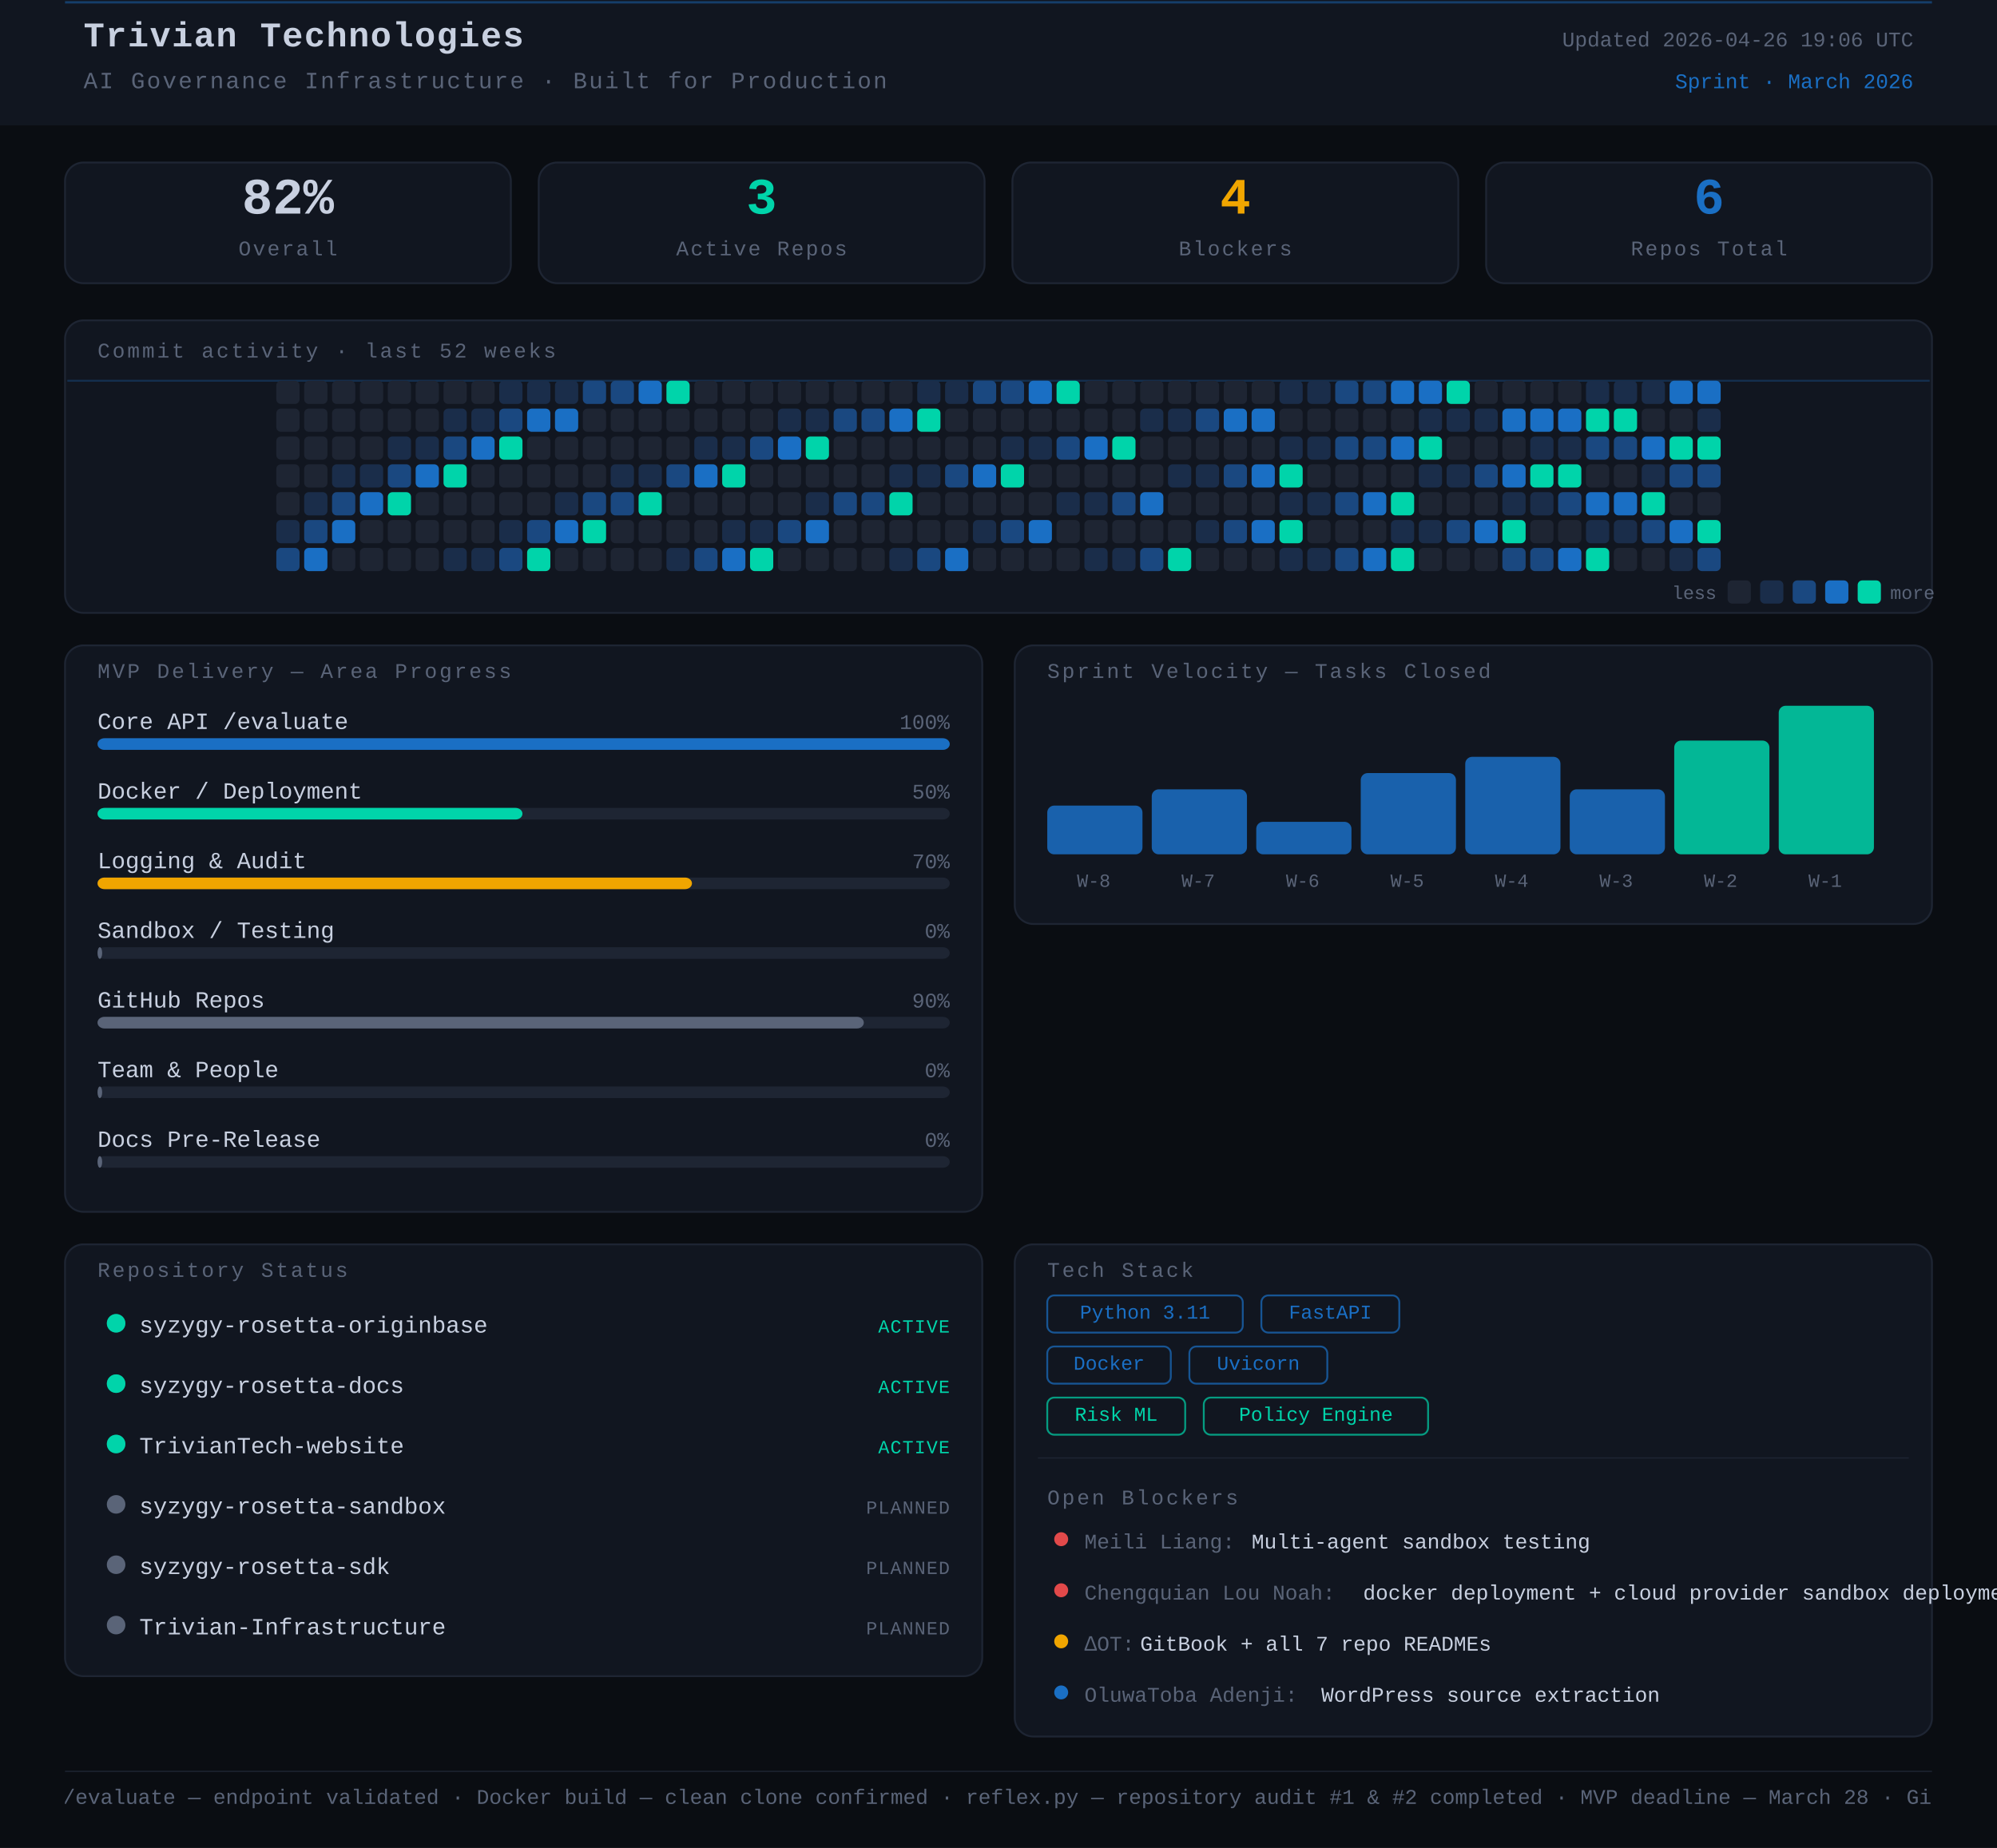
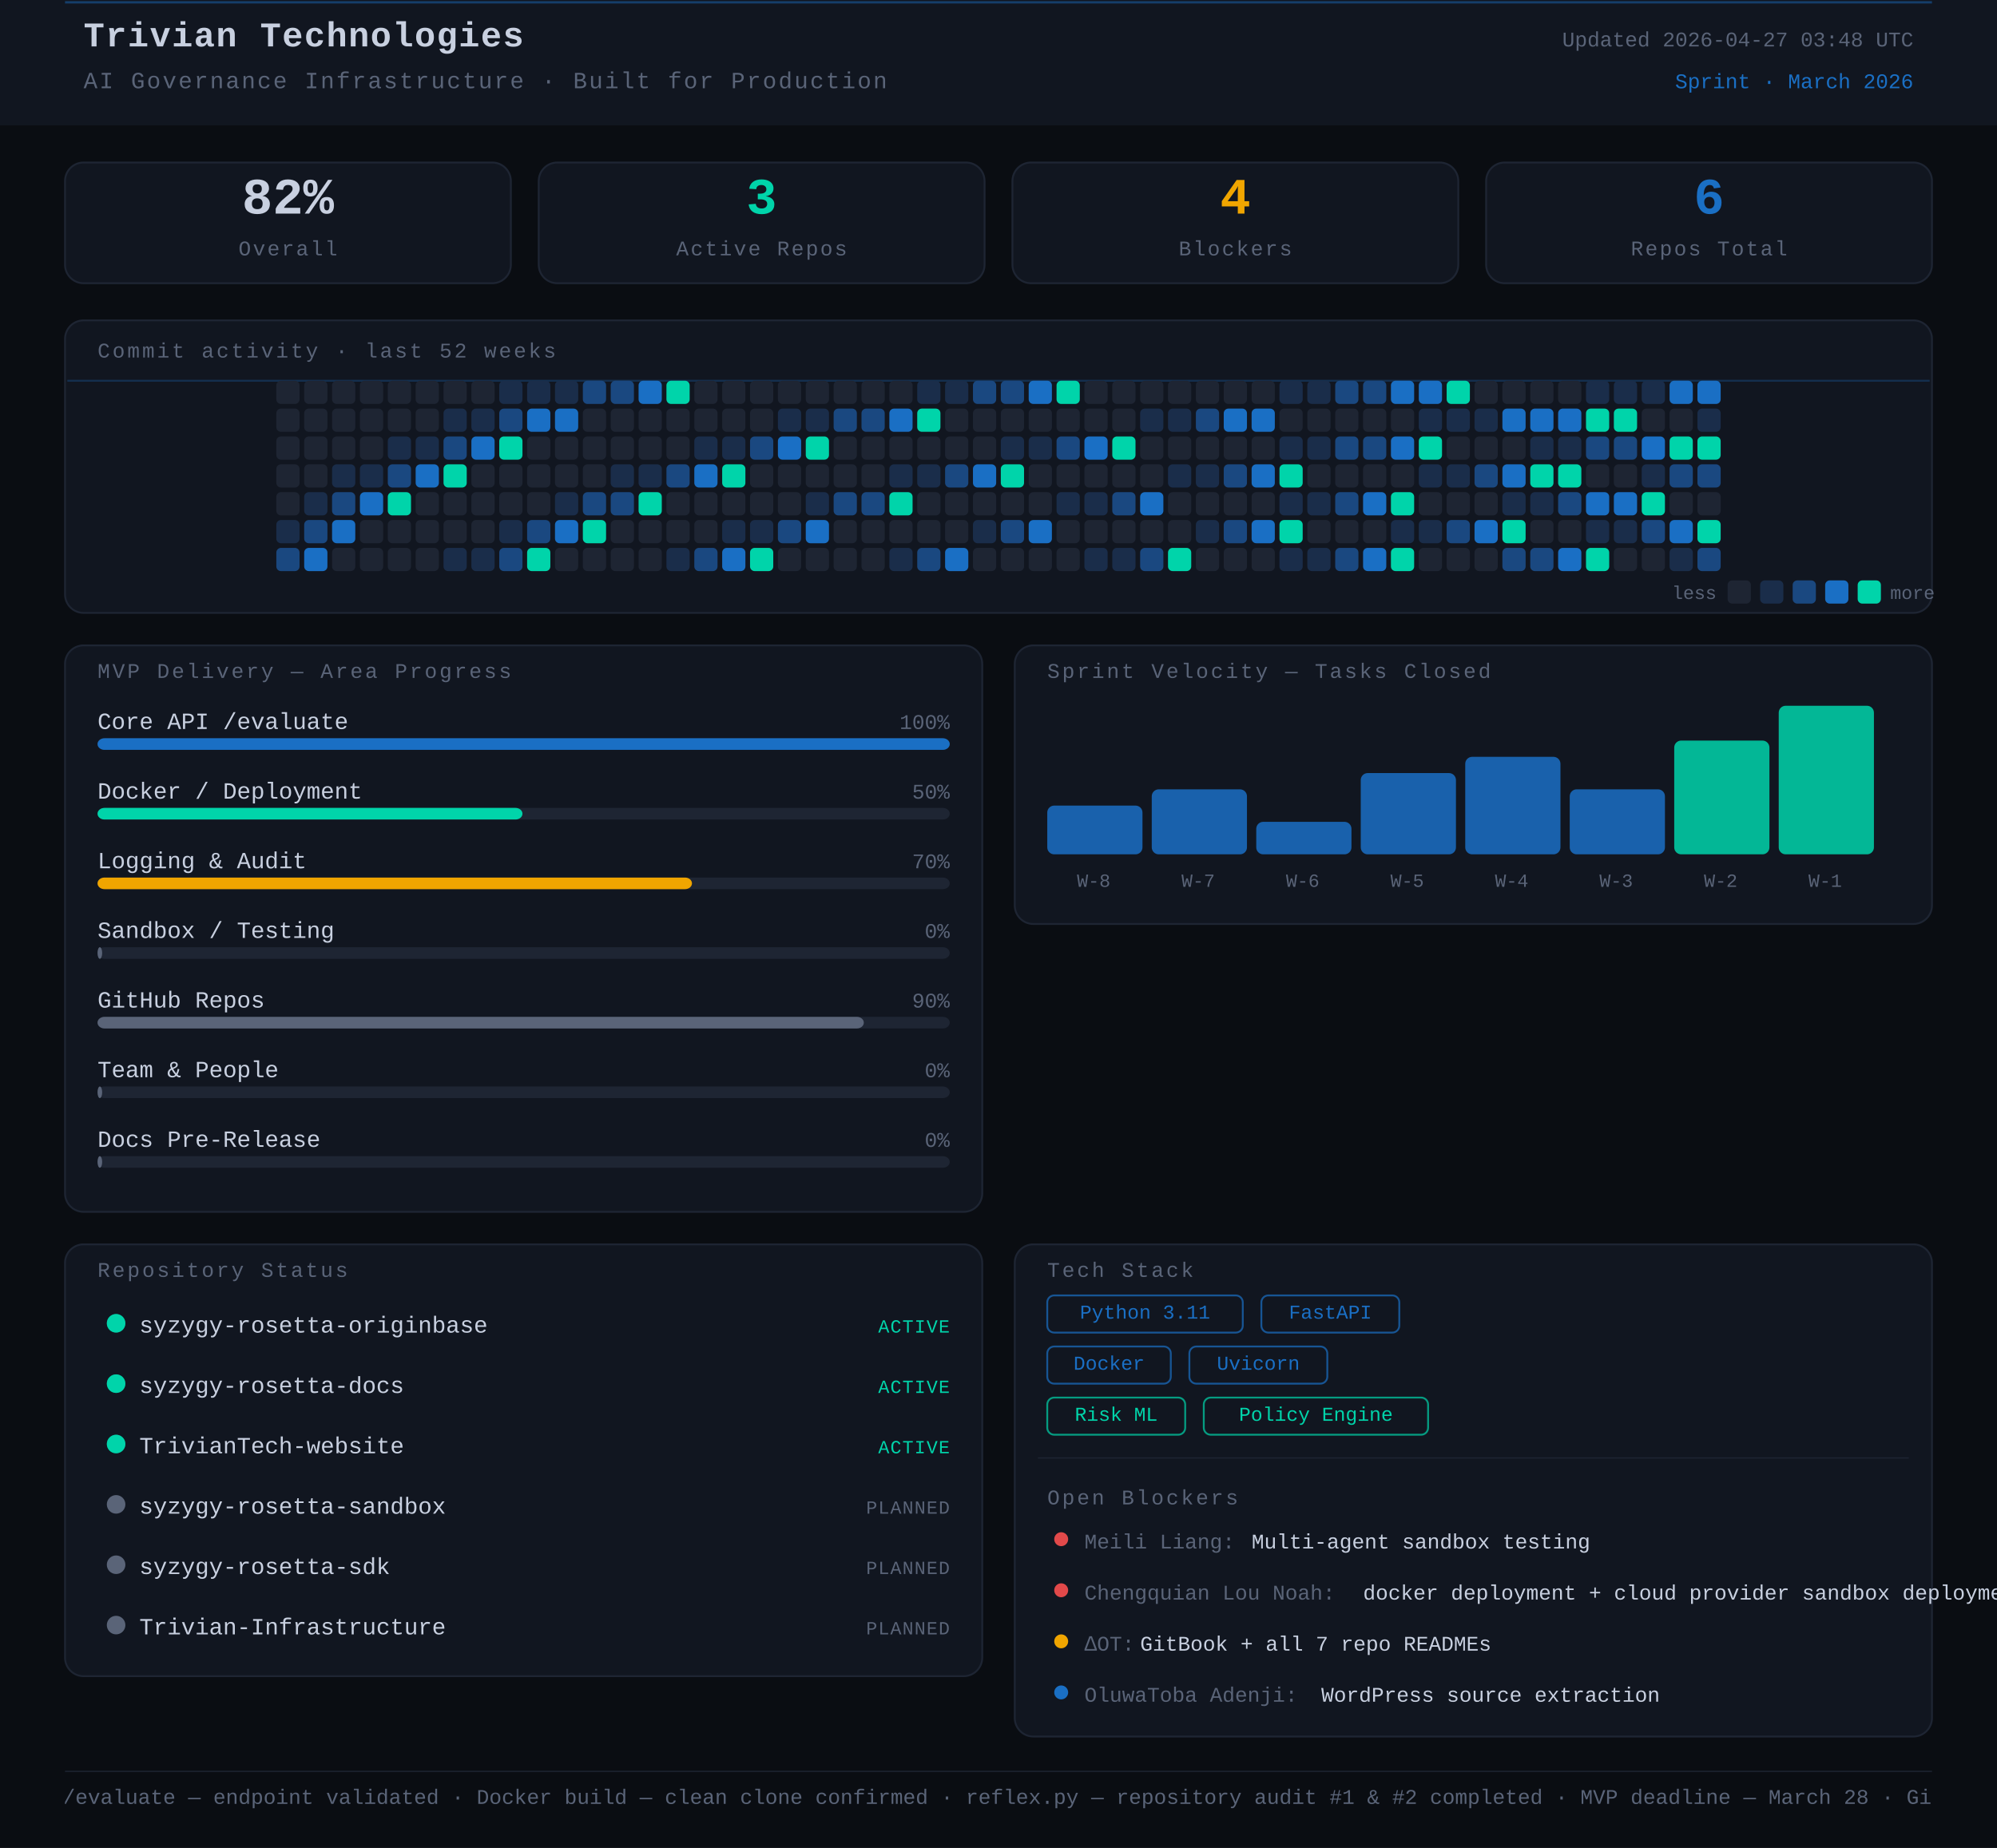
<svg xmlns="http://www.w3.org/2000/svg" width="860" height="796" viewBox="0 0 860 796">
  <rect width="860" height="796" fill="#0a0d12" />
  <style>
      text { font-family: 'JetBrains Mono', 'Courier New', monospace; }
    </style>
  <rect x="0" y="0" width="860" height="54" rx="0" fill="#111620" />
  <line x1="28" y1="1" x2="832" y2="1" stroke="#1A6FC4" stroke-width="1" opacity="0.45" />
  <text x="36" y="20" font-family="monospace" font-size="15" font-weight="700" fill="#c8d0e0" letter-spacing="0.5">Trivian Technologies</text>
  <text x="36" y="38" font-family="monospace" font-size="10" fill="#5a6478" letter-spacing="0.8">AI Governance Infrastructure · Built for Production</text>
-   <text x="824" y="20" font-family="monospace" font-size="9" fill="#5a6478" text-anchor="end">Updated 2026-04-26 19:06 UTC</text>
+   <text x="824" y="20" font-family="monospace" font-size="9" fill="#5a6478" text-anchor="end">Updated 2026-04-27 03:48 UTC</text>
  <text x="824" y="38" font-family="monospace" font-size="9" fill="#1A6FC4" text-anchor="end">Sprint · March 2026</text>
  <rect x="28" y="70" width="192" height="52" rx="8" fill="#111620" stroke="#1e2533" stroke-width="0.8" />
  <text x="124" y="92" font-family="monospace" font-size="22" font-weight="700" fill="#c8d0e0" text-anchor="middle">82%</text>
  <text x="124" y="110" font-family="monospace" font-size="9" fill="#5a6478" text-anchor="middle" letter-spacing="0.8">Overall</text>
  <rect x="232" y="70" width="192" height="52" rx="8" fill="#111620" stroke="#1e2533" stroke-width="0.8" />
  <text x="328" y="92" font-family="monospace" font-size="22" font-weight="700" fill="#00d4aa" text-anchor="middle">3</text>
  <text x="328" y="110" font-family="monospace" font-size="9" fill="#5a6478" text-anchor="middle" letter-spacing="0.8">Active Repos</text>
  <rect x="436" y="70" width="192" height="52" rx="8" fill="#111620" stroke="#1e2533" stroke-width="0.8" />
  <text x="532" y="92" font-family="monospace" font-size="22" font-weight="700" fill="#f0a500" text-anchor="middle">4</text>
  <text x="532" y="110" font-family="monospace" font-size="9" fill="#5a6478" text-anchor="middle" letter-spacing="0.8">Blockers</text>
  <rect x="640" y="70" width="192" height="52" rx="8" fill="#111620" stroke="#1e2533" stroke-width="0.8" />
  <text x="736" y="92" font-family="monospace" font-size="22" font-weight="700" fill="#1A6FC4" text-anchor="middle">6</text>
  <text x="736" y="110" font-family="monospace" font-size="9" fill="#5a6478" text-anchor="middle" letter-spacing="0.8">Repos Total</text>
  <rect x="28" y="138" width="804" height="126" rx="8" fill="#111620" stroke="#1e2533" stroke-width="0.8" />
  <text x="42" y="154" font-family="monospace" font-size="9" fill="#5a6478" letter-spacing="1" text-transform="uppercase">Commit activity · last 52 weeks</text>
  <line x1="29" y1="164" x2="831" y2="164" stroke="#1A6FC4" stroke-width="0.8" opacity="0.3">
    <animate attributeName="y1" from="164" to="262" dur="8s" repeatCount="indefinite" />
    <animate attributeName="y2" from="164" to="262" dur="8s" repeatCount="indefinite" />
  </line>
  <rect x="119" y="164" width="10" height="10" rx="2" fill="#1e2533" />
  <rect x="119" y="176" width="10" height="10" rx="2" fill="#1e2533" />
  <rect x="119" y="188" width="10" height="10" rx="2" fill="#1e2533" />
  <rect x="119" y="200" width="10" height="10" rx="2" fill="#1e2533" />
  <rect x="119" y="212" width="10" height="10" rx="2" fill="#1e2533" />
  <rect x="119" y="224" width="10" height="10" rx="2" fill="#1a2d4a" />
  <rect x="119" y="236" width="10" height="10" rx="2" fill="#1a4880" />
  <rect x="131" y="164" width="10" height="10" rx="2" fill="#1e2533" />
  <rect x="131" y="176" width="10" height="10" rx="2" fill="#1e2533" />
  <rect x="131" y="188" width="10" height="10" rx="2" fill="#1e2533" />
  <rect x="131" y="200" width="10" height="10" rx="2" fill="#1e2533" />
  <rect x="131" y="212" width="10" height="10" rx="2" fill="#1a2d4a" />
  <rect x="131" y="224" width="10" height="10" rx="2" fill="#1a4880" />
  <rect x="131" y="236" width="10" height="10" rx="2" fill="#1A6FC4" />
  <rect x="143" y="164" width="10" height="10" rx="2" fill="#1e2533" />
  <rect x="143" y="176" width="10" height="10" rx="2" fill="#1e2533" />
  <rect x="143" y="188" width="10" height="10" rx="2" fill="#1e2533" />
  <rect x="143" y="200" width="10" height="10" rx="2" fill="#1a2d4a" />
  <rect x="143" y="212" width="10" height="10" rx="2" fill="#1a4880" />
  <rect x="143" y="224" width="10" height="10" rx="2" fill="#1A6FC4" />
  <rect x="143" y="236" width="10" height="10" rx="2" fill="#1e2533" />
  <rect x="155" y="164" width="10" height="10" rx="2" fill="#1e2533" />
  <rect x="155" y="176" width="10" height="10" rx="2" fill="#1e2533" />
  <rect x="155" y="188" width="10" height="10" rx="2" fill="#1e2533" />
  <rect x="155" y="200" width="10" height="10" rx="2" fill="#1a2d4a" />
  <rect x="155" y="212" width="10" height="10" rx="2" fill="#1A6FC4" />
  <rect x="155" y="224" width="10" height="10" rx="2" fill="#1e2533" />
  <rect x="155" y="236" width="10" height="10" rx="2" fill="#1e2533" />
  <rect x="167" y="164" width="10" height="10" rx="2" fill="#1e2533" />
  <rect x="167" y="176" width="10" height="10" rx="2" fill="#1e2533" />
  <rect x="167" y="188" width="10" height="10" rx="2" fill="#1a2d4a" />
  <rect x="167" y="200" width="10" height="10" rx="2" fill="#1a4880" />
  <rect x="167" y="212" width="10" height="10" rx="2" fill="#00d4aa" />
  <rect x="167" y="224" width="10" height="10" rx="2" fill="#1e2533" />
  <rect x="167" y="236" width="10" height="10" rx="2" fill="#1e2533" />
  <rect x="179" y="164" width="10" height="10" rx="2" fill="#1e2533" />
  <rect x="179" y="176" width="10" height="10" rx="2" fill="#1e2533" />
  <rect x="179" y="188" width="10" height="10" rx="2" fill="#1a2d4a" />
  <rect x="179" y="200" width="10" height="10" rx="2" fill="#1A6FC4" />
  <rect x="179" y="212" width="10" height="10" rx="2" fill="#1e2533" />
  <rect x="179" y="224" width="10" height="10" rx="2" fill="#1e2533" />
  <rect x="179" y="236" width="10" height="10" rx="2" fill="#1e2533" />
  <rect x="191" y="164" width="10" height="10" rx="2" fill="#1e2533" />
  <rect x="191" y="176" width="10" height="10" rx="2" fill="#1a2d4a" />
  <rect x="191" y="188" width="10" height="10" rx="2" fill="#1a4880" />
  <rect x="191" y="200" width="10" height="10" rx="2" fill="#00d4aa" />
  <rect x="191" y="212" width="10" height="10" rx="2" fill="#1e2533" />
  <rect x="191" y="224" width="10" height="10" rx="2" fill="#1e2533" />
  <rect x="191" y="236" width="10" height="10" rx="2" fill="#1a2d4a" />
  <rect x="203" y="164" width="10" height="10" rx="2" fill="#1e2533" />
  <rect x="203" y="176" width="10" height="10" rx="2" fill="#1a2d4a" />
  <rect x="203" y="188" width="10" height="10" rx="2" fill="#1A6FC4" />
  <rect x="203" y="200" width="10" height="10" rx="2" fill="#1e2533" />
  <rect x="203" y="212" width="10" height="10" rx="2" fill="#1e2533" />
  <rect x="203" y="224" width="10" height="10" rx="2" fill="#1e2533" />
  <rect x="203" y="236" width="10" height="10" rx="2" fill="#1a2d4a" />
  <rect x="215" y="164" width="10" height="10" rx="2" fill="#1a2d4a" />
  <rect x="215" y="176" width="10" height="10" rx="2" fill="#1a4880" />
  <rect x="215" y="188" width="10" height="10" rx="2" fill="#00d4aa" />
  <rect x="215" y="200" width="10" height="10" rx="2" fill="#1e2533" />
  <rect x="215" y="212" width="10" height="10" rx="2" fill="#1e2533" />
  <rect x="215" y="224" width="10" height="10" rx="2" fill="#1a2d4a" />
  <rect x="215" y="236" width="10" height="10" rx="2" fill="#1a4880" />
  <rect x="227" y="164" width="10" height="10" rx="2" fill="#1a2d4a" />
  <rect x="227" y="176" width="10" height="10" rx="2" fill="#1A6FC4" />
  <rect x="227" y="188" width="10" height="10" rx="2" fill="#1e2533" />
  <rect x="227" y="200" width="10" height="10" rx="2" fill="#1e2533" />
  <rect x="227" y="212" width="10" height="10" rx="2" fill="#1e2533" />
  <rect x="227" y="224" width="10" height="10" rx="2" fill="#1a4880" />
  <rect x="227" y="236" width="10" height="10" rx="2" fill="#00d4aa" />
  <rect x="239" y="164" width="10" height="10" rx="2" fill="#1a2d4a" />
  <rect x="239" y="176" width="10" height="10" rx="2" fill="#1A6FC4" />
  <rect x="239" y="188" width="10" height="10" rx="2" fill="#1e2533" />
  <rect x="239" y="200" width="10" height="10" rx="2" fill="#1e2533" />
  <rect x="239" y="212" width="10" height="10" rx="2" fill="#1a2d4a" />
  <rect x="239" y="224" width="10" height="10" rx="2" fill="#1A6FC4" />
  <rect x="239" y="236" width="10" height="10" rx="2" fill="#1e2533" />
  <rect x="251" y="164" width="10" height="10" rx="2" fill="#1a4880" />
  <rect x="251" y="176" width="10" height="10" rx="2" fill="#1e2533" />
  <rect x="251" y="188" width="10" height="10" rx="2" fill="#1e2533" />
  <rect x="251" y="200" width="10" height="10" rx="2" fill="#1e2533" />
  <rect x="251" y="212" width="10" height="10" rx="2" fill="#1a4880" />
  <rect x="251" y="224" width="10" height="10" rx="2" fill="#00d4aa" />
  <rect x="251" y="236" width="10" height="10" rx="2" fill="#1e2533" />
  <rect x="263" y="164" width="10" height="10" rx="2" fill="#1a4880" />
  <rect x="263" y="176" width="10" height="10" rx="2" fill="#1e2533" />
  <rect x="263" y="188" width="10" height="10" rx="2" fill="#1e2533" />
  <rect x="263" y="200" width="10" height="10" rx="2" fill="#1a2d4a" />
  <rect x="263" y="212" width="10" height="10" rx="2" fill="#1a4880" />
  <rect x="263" y="224" width="10" height="10" rx="2" fill="#1e2533" />
  <rect x="263" y="236" width="10" height="10" rx="2" fill="#1e2533" />
  <rect x="275" y="164" width="10" height="10" rx="2" fill="#1A6FC4" />
  <rect x="275" y="176" width="10" height="10" rx="2" fill="#1e2533" />
  <rect x="275" y="188" width="10" height="10" rx="2" fill="#1e2533" />
  <rect x="275" y="200" width="10" height="10" rx="2" fill="#1a2d4a" />
  <rect x="275" y="212" width="10" height="10" rx="2" fill="#00d4aa" />
  <rect x="275" y="224" width="10" height="10" rx="2" fill="#1e2533" />
  <rect x="275" y="236" width="10" height="10" rx="2" fill="#1e2533" />
  <rect x="287" y="164" width="10" height="10" rx="2" fill="#00d4aa" />
  <rect x="287" y="176" width="10" height="10" rx="2" fill="#1e2533" />
  <rect x="287" y="188" width="10" height="10" rx="2" fill="#1e2533" />
  <rect x="287" y="200" width="10" height="10" rx="2" fill="#1a4880" />
  <rect x="287" y="212" width="10" height="10" rx="2" fill="#1e2533" />
  <rect x="287" y="224" width="10" height="10" rx="2" fill="#1e2533" />
  <rect x="287" y="236" width="10" height="10" rx="2" fill="#1a2d4a" />
  <rect x="299" y="164" width="10" height="10" rx="2" fill="#1e2533" />
  <rect x="299" y="176" width="10" height="10" rx="2" fill="#1e2533" />
  <rect x="299" y="188" width="10" height="10" rx="2" fill="#1a2d4a" />
  <rect x="299" y="200" width="10" height="10" rx="2" fill="#1A6FC4" />
  <rect x="299" y="212" width="10" height="10" rx="2" fill="#1e2533" />
  <rect x="299" y="224" width="10" height="10" rx="2" fill="#1e2533" />
  <rect x="299" y="236" width="10" height="10" rx="2" fill="#1a4880" />
  <rect x="311" y="164" width="10" height="10" rx="2" fill="#1e2533" />
  <rect x="311" y="176" width="10" height="10" rx="2" fill="#1e2533" />
  <rect x="311" y="188" width="10" height="10" rx="2" fill="#1a2d4a" />
  <rect x="311" y="200" width="10" height="10" rx="2" fill="#00d4aa" />
  <rect x="311" y="212" width="10" height="10" rx="2" fill="#1e2533" />
  <rect x="311" y="224" width="10" height="10" rx="2" fill="#1a2d4a" />
  <rect x="311" y="236" width="10" height="10" rx="2" fill="#1A6FC4" />
  <rect x="323" y="164" width="10" height="10" rx="2" fill="#1e2533" />
  <rect x="323" y="176" width="10" height="10" rx="2" fill="#1e2533" />
  <rect x="323" y="188" width="10" height="10" rx="2" fill="#1a4880" />
  <rect x="323" y="200" width="10" height="10" rx="2" fill="#1e2533" />
  <rect x="323" y="212" width="10" height="10" rx="2" fill="#1e2533" />
  <rect x="323" y="224" width="10" height="10" rx="2" fill="#1a2d4a" />
  <rect x="323" y="236" width="10" height="10" rx="2" fill="#00d4aa" />
  <rect x="335" y="164" width="10" height="10" rx="2" fill="#1e2533" />
  <rect x="335" y="176" width="10" height="10" rx="2" fill="#1a2d4a" />
  <rect x="335" y="188" width="10" height="10" rx="2" fill="#1A6FC4" />
  <rect x="335" y="200" width="10" height="10" rx="2" fill="#1e2533" />
  <rect x="335" y="212" width="10" height="10" rx="2" fill="#1e2533" />
  <rect x="335" y="224" width="10" height="10" rx="2" fill="#1a4880" />
  <rect x="335" y="236" width="10" height="10" rx="2" fill="#1e2533" />
  <rect x="347" y="164" width="10" height="10" rx="2" fill="#1e2533" />
  <rect x="347" y="176" width="10" height="10" rx="2" fill="#1a2d4a" />
  <rect x="347" y="188" width="10" height="10" rx="2" fill="#00d4aa" />
  <rect x="347" y="200" width="10" height="10" rx="2" fill="#1e2533" />
  <rect x="347" y="212" width="10" height="10" rx="2" fill="#1a2d4a" />
  <rect x="347" y="224" width="10" height="10" rx="2" fill="#1A6FC4" />
  <rect x="347" y="236" width="10" height="10" rx="2" fill="#1e2533" />
  <rect x="359" y="164" width="10" height="10" rx="2" fill="#1e2533" />
  <rect x="359" y="176" width="10" height="10" rx="2" fill="#1a4880" />
  <rect x="359" y="188" width="10" height="10" rx="2" fill="#1e2533" />
  <rect x="359" y="200" width="10" height="10" rx="2" fill="#1e2533" />
  <rect x="359" y="212" width="10" height="10" rx="2" fill="#1a4880" />
  <rect x="359" y="224" width="10" height="10" rx="2" fill="#1e2533" />
  <rect x="359" y="236" width="10" height="10" rx="2" fill="#1e2533" />
  <rect x="371" y="164" width="10" height="10" rx="2" fill="#1e2533" />
  <rect x="371" y="176" width="10" height="10" rx="2" fill="#1a4880" />
  <rect x="371" y="188" width="10" height="10" rx="2" fill="#1e2533" />
  <rect x="371" y="200" width="10" height="10" rx="2" fill="#1e2533" />
  <rect x="371" y="212" width="10" height="10" rx="2" fill="#1a4880" />
  <rect x="371" y="224" width="10" height="10" rx="2" fill="#1e2533" />
  <rect x="371" y="236" width="10" height="10" rx="2" fill="#1e2533" />
  <rect x="383" y="164" width="10" height="10" rx="2" fill="#1e2533" />
  <rect x="383" y="176" width="10" height="10" rx="2" fill="#1A6FC4" />
  <rect x="383" y="188" width="10" height="10" rx="2" fill="#1e2533" />
  <rect x="383" y="200" width="10" height="10" rx="2" fill="#1a2d4a" />
  <rect x="383" y="212" width="10" height="10" rx="2" fill="#00d4aa" />
  <rect x="383" y="224" width="10" height="10" rx="2" fill="#1e2533" />
  <rect x="383" y="236" width="10" height="10" rx="2" fill="#1a2d4a" />
  <rect x="395" y="164" width="10" height="10" rx="2" fill="#1a2d4a" />
  <rect x="395" y="176" width="10" height="10" rx="2" fill="#00d4aa" />
  <rect x="395" y="188" width="10" height="10" rx="2" fill="#1e2533" />
  <rect x="395" y="200" width="10" height="10" rx="2" fill="#1a2d4a" />
  <rect x="395" y="212" width="10" height="10" rx="2" fill="#1e2533" />
  <rect x="395" y="224" width="10" height="10" rx="2" fill="#1e2533" />
  <rect x="395" y="236" width="10" height="10" rx="2" fill="#1a4880" />
  <rect x="407" y="164" width="10" height="10" rx="2" fill="#1a2d4a" />
  <rect x="407" y="176" width="10" height="10" rx="2" fill="#1e2533" />
  <rect x="407" y="188" width="10" height="10" rx="2" fill="#1e2533" />
  <rect x="407" y="200" width="10" height="10" rx="2" fill="#1a4880" />
  <rect x="407" y="212" width="10" height="10" rx="2" fill="#1e2533" />
  <rect x="407" y="224" width="10" height="10" rx="2" fill="#1e2533" />
  <rect x="407" y="236" width="10" height="10" rx="2" fill="#1A6FC4" />
  <rect x="419" y="164" width="10" height="10" rx="2" fill="#1a4880" />
  <rect x="419" y="176" width="10" height="10" rx="2" fill="#1e2533" />
  <rect x="419" y="188" width="10" height="10" rx="2" fill="#1e2533" />
  <rect x="419" y="200" width="10" height="10" rx="2" fill="#1A6FC4" />
  <rect x="419" y="212" width="10" height="10" rx="2" fill="#1e2533" />
  <rect x="419" y="224" width="10" height="10" rx="2" fill="#1a2d4a" />
  <rect x="419" y="236" width="10" height="10" rx="2" fill="#1e2533" />
  <rect x="431" y="164" width="10" height="10" rx="2" fill="#1a4880" />
  <rect x="431" y="176" width="10" height="10" rx="2" fill="#1e2533" />
  <rect x="431" y="188" width="10" height="10" rx="2" fill="#1a2d4a" />
  <rect x="431" y="200" width="10" height="10" rx="2" fill="#00d4aa" />
  <rect x="431" y="212" width="10" height="10" rx="2" fill="#1e2533" />
  <rect x="431" y="224" width="10" height="10" rx="2" fill="#1a4880" />
  <rect x="431" y="236" width="10" height="10" rx="2" fill="#1e2533" />
  <rect x="443" y="164" width="10" height="10" rx="2" fill="#1A6FC4" />
  <rect x="443" y="176" width="10" height="10" rx="2" fill="#1e2533" />
  <rect x="443" y="188" width="10" height="10" rx="2" fill="#1a2d4a" />
  <rect x="443" y="200" width="10" height="10" rx="2" fill="#1e2533" />
  <rect x="443" y="212" width="10" height="10" rx="2" fill="#1e2533" />
  <rect x="443" y="224" width="10" height="10" rx="2" fill="#1A6FC4" />
  <rect x="443" y="236" width="10" height="10" rx="2" fill="#1e2533" />
  <rect x="455" y="164" width="10" height="10" rx="2" fill="#00d4aa" />
  <rect x="455" y="176" width="10" height="10" rx="2" fill="#1e2533" />
  <rect x="455" y="188" width="10" height="10" rx="2" fill="#1a4880" />
  <rect x="455" y="200" width="10" height="10" rx="2" fill="#1e2533" />
  <rect x="455" y="212" width="10" height="10" rx="2" fill="#1a2d4a" />
  <rect x="455" y="224" width="10" height="10" rx="2" fill="#1e2533" />
  <rect x="455" y="236" width="10" height="10" rx="2" fill="#1e2533" />
  <rect x="467" y="164" width="10" height="10" rx="2" fill="#1e2533" />
  <rect x="467" y="176" width="10" height="10" rx="2" fill="#1e2533" />
  <rect x="467" y="188" width="10" height="10" rx="2" fill="#1A6FC4" />
  <rect x="467" y="200" width="10" height="10" rx="2" fill="#1e2533" />
  <rect x="467" y="212" width="10" height="10" rx="2" fill="#1a2d4a" />
  <rect x="467" y="224" width="10" height="10" rx="2" fill="#1e2533" />
  <rect x="467" y="236" width="10" height="10" rx="2" fill="#1a2d4a" />
  <rect x="479" y="164" width="10" height="10" rx="2" fill="#1e2533" />
  <rect x="479" y="176" width="10" height="10" rx="2" fill="#1e2533" />
  <rect x="479" y="188" width="10" height="10" rx="2" fill="#00d4aa" />
  <rect x="479" y="200" width="10" height="10" rx="2" fill="#1e2533" />
  <rect x="479" y="212" width="10" height="10" rx="2" fill="#1a4880" />
  <rect x="479" y="224" width="10" height="10" rx="2" fill="#1e2533" />
  <rect x="479" y="236" width="10" height="10" rx="2" fill="#1a2d4a" />
  <rect x="491" y="164" width="10" height="10" rx="2" fill="#1e2533" />
  <rect x="491" y="176" width="10" height="10" rx="2" fill="#1a2d4a" />
  <rect x="491" y="188" width="10" height="10" rx="2" fill="#1e2533" />
  <rect x="491" y="200" width="10" height="10" rx="2" fill="#1e2533" />
  <rect x="491" y="212" width="10" height="10" rx="2" fill="#1A6FC4" />
  <rect x="491" y="224" width="10" height="10" rx="2" fill="#1e2533" />
  <rect x="491" y="236" width="10" height="10" rx="2" fill="#1a4880" />
  <rect x="503" y="164" width="10" height="10" rx="2" fill="#1e2533" />
  <rect x="503" y="176" width="10" height="10" rx="2" fill="#1a2d4a" />
  <rect x="503" y="188" width="10" height="10" rx="2" fill="#1e2533" />
  <rect x="503" y="200" width="10" height="10" rx="2" fill="#1a2d4a" />
  <rect x="503" y="212" width="10" height="10" rx="2" fill="#1e2533" />
  <rect x="503" y="224" width="10" height="10" rx="2" fill="#1e2533" />
  <rect x="503" y="236" width="10" height="10" rx="2" fill="#00d4aa" />
  <rect x="515" y="164" width="10" height="10" rx="2" fill="#1e2533" />
  <rect x="515" y="176" width="10" height="10" rx="2" fill="#1a4880" />
  <rect x="515" y="188" width="10" height="10" rx="2" fill="#1e2533" />
  <rect x="515" y="200" width="10" height="10" rx="2" fill="#1a2d4a" />
  <rect x="515" y="212" width="10" height="10" rx="2" fill="#1e2533" />
  <rect x="515" y="224" width="10" height="10" rx="2" fill="#1a2d4a" />
  <rect x="515" y="236" width="10" height="10" rx="2" fill="#1e2533" />
  <rect x="527" y="164" width="10" height="10" rx="2" fill="#1e2533" />
  <rect x="527" y="176" width="10" height="10" rx="2" fill="#1A6FC4" />
  <rect x="527" y="188" width="10" height="10" rx="2" fill="#1e2533" />
  <rect x="527" y="200" width="10" height="10" rx="2" fill="#1a4880" />
  <rect x="527" y="212" width="10" height="10" rx="2" fill="#1e2533" />
  <rect x="527" y="224" width="10" height="10" rx="2" fill="#1a4880" />
  <rect x="527" y="236" width="10" height="10" rx="2" fill="#1e2533" />
  <rect x="539" y="164" width="10" height="10" rx="2" fill="#1e2533" />
  <rect x="539" y="176" width="10" height="10" rx="2" fill="#1A6FC4" />
  <rect x="539" y="188" width="10" height="10" rx="2" fill="#1e2533" />
  <rect x="539" y="200" width="10" height="10" rx="2" fill="#1A6FC4" />
  <rect x="539" y="212" width="10" height="10" rx="2" fill="#1e2533" />
  <rect x="539" y="224" width="10" height="10" rx="2" fill="#1A6FC4" />
  <rect x="539" y="236" width="10" height="10" rx="2" fill="#1e2533" />
  <rect x="551" y="164" width="10" height="10" rx="2" fill="#1a2d4a" />
  <rect x="551" y="176" width="10" height="10" rx="2" fill="#1e2533" />
  <rect x="551" y="188" width="10" height="10" rx="2" fill="#1a2d4a" />
  <rect x="551" y="200" width="10" height="10" rx="2" fill="#00d4aa" />
  <rect x="551" y="212" width="10" height="10" rx="2" fill="#1a2d4a" />
  <rect x="551" y="224" width="10" height="10" rx="2" fill="#00d4aa" />
  <rect x="551" y="236" width="10" height="10" rx="2" fill="#1a2d4a" />
  <rect x="563" y="164" width="10" height="10" rx="2" fill="#1a2d4a" />
  <rect x="563" y="176" width="10" height="10" rx="2" fill="#1e2533" />
  <rect x="563" y="188" width="10" height="10" rx="2" fill="#1a2d4a" />
  <rect x="563" y="200" width="10" height="10" rx="2" fill="#1e2533" />
  <rect x="563" y="212" width="10" height="10" rx="2" fill="#1a2d4a" />
  <rect x="563" y="224" width="10" height="10" rx="2" fill="#1e2533" />
  <rect x="563" y="236" width="10" height="10" rx="2" fill="#1a2d4a" />
  <rect x="575" y="164" width="10" height="10" rx="2" fill="#1a4880" />
  <rect x="575" y="176" width="10" height="10" rx="2" fill="#1e2533" />
  <rect x="575" y="188" width="10" height="10" rx="2" fill="#1a4880" />
  <rect x="575" y="200" width="10" height="10" rx="2" fill="#1e2533" />
  <rect x="575" y="212" width="10" height="10" rx="2" fill="#1a4880" />
  <rect x="575" y="224" width="10" height="10" rx="2" fill="#1e2533" />
  <rect x="575" y="236" width="10" height="10" rx="2" fill="#1a4880" />
  <rect x="587" y="164" width="10" height="10" rx="2" fill="#1a4880" />
  <rect x="587" y="176" width="10" height="10" rx="2" fill="#1e2533" />
  <rect x="587" y="188" width="10" height="10" rx="2" fill="#1a4880" />
  <rect x="587" y="200" width="10" height="10" rx="2" fill="#1e2533" />
  <rect x="587" y="212" width="10" height="10" rx="2" fill="#1A6FC4" />
  <rect x="587" y="224" width="10" height="10" rx="2" fill="#1e2533" />
  <rect x="587" y="236" width="10" height="10" rx="2" fill="#1A6FC4" />
  <rect x="599" y="164" width="10" height="10" rx="2" fill="#1A6FC4" />
  <rect x="599" y="176" width="10" height="10" rx="2" fill="#1e2533" />
  <rect x="599" y="188" width="10" height="10" rx="2" fill="#1A6FC4" />
  <rect x="599" y="200" width="10" height="10" rx="2" fill="#1e2533" />
  <rect x="599" y="212" width="10" height="10" rx="2" fill="#00d4aa" />
  <rect x="599" y="224" width="10" height="10" rx="2" fill="#1a2d4a" />
  <rect x="599" y="236" width="10" height="10" rx="2" fill="#00d4aa" />
  <rect x="611" y="164" width="10" height="10" rx="2" fill="#1A6FC4" />
  <rect x="611" y="176" width="10" height="10" rx="2" fill="#1a2d4a" />
  <rect x="611" y="188" width="10" height="10" rx="2" fill="#00d4aa" />
  <rect x="611" y="200" width="10" height="10" rx="2" fill="#1a2d4a" />
  <rect x="611" y="212" width="10" height="10" rx="2" fill="#1e2533" />
  <rect x="611" y="224" width="10" height="10" rx="2" fill="#1a2d4a" />
  <rect x="611" y="236" width="10" height="10" rx="2" fill="#1e2533" />
  <rect x="623" y="164" width="10" height="10" rx="2" fill="#00d4aa" />
  <rect x="623" y="176" width="10" height="10" rx="2" fill="#1a2d4a" />
  <rect x="623" y="188" width="10" height="10" rx="2" fill="#1e2533" />
  <rect x="623" y="200" width="10" height="10" rx="2" fill="#1a2d4a" />
  <rect x="623" y="212" width="10" height="10" rx="2" fill="#1e2533" />
  <rect x="623" y="224" width="10" height="10" rx="2" fill="#1a4880" />
  <rect x="623" y="236" width="10" height="10" rx="2" fill="#1e2533" />
  <rect x="635" y="164" width="10" height="10" rx="2" fill="#1e2533" />
  <rect x="635" y="176" width="10" height="10" rx="2" fill="#1a2d4a" />
  <rect x="635" y="188" width="10" height="10" rx="2" fill="#1e2533" />
  <rect x="635" y="200" width="10" height="10" rx="2" fill="#1a4880" />
  <rect x="635" y="212" width="10" height="10" rx="2" fill="#1e2533" />
  <rect x="635" y="224" width="10" height="10" rx="2" fill="#1A6FC4" />
  <rect x="635" y="236" width="10" height="10" rx="2" fill="#1e2533" />
  <rect x="647" y="164" width="10" height="10" rx="2" fill="#1e2533" />
  <rect x="647" y="176" width="10" height="10" rx="2" fill="#1A6FC4" />
  <rect x="647" y="188" width="10" height="10" rx="2" fill="#1e2533" />
  <rect x="647" y="200" width="10" height="10" rx="2" fill="#1A6FC4" />
  <rect x="647" y="212" width="10" height="10" rx="2" fill="#1a2d4a" />
  <rect x="647" y="224" width="10" height="10" rx="2" fill="#00d4aa" />
  <rect x="647" y="236" width="10" height="10" rx="2" fill="#1a4880" />
  <rect x="659" y="164" width="10" height="10" rx="2" fill="#1e2533" />
  <rect x="659" y="176" width="10" height="10" rx="2" fill="#1A6FC4" />
  <rect x="659" y="188" width="10" height="10" rx="2" fill="#1a2d4a" />
  <rect x="659" y="200" width="10" height="10" rx="2" fill="#00d4aa" />
  <rect x="659" y="212" width="10" height="10" rx="2" fill="#1a2d4a" />
  <rect x="659" y="224" width="10" height="10" rx="2" fill="#1e2533" />
  <rect x="659" y="236" width="10" height="10" rx="2" fill="#1a4880" />
  <rect x="671" y="164" width="10" height="10" rx="2" fill="#1e2533" />
  <rect x="671" y="176" width="10" height="10" rx="2" fill="#1A6FC4" />
  <rect x="671" y="188" width="10" height="10" rx="2" fill="#1a2d4a" />
  <rect x="671" y="200" width="10" height="10" rx="2" fill="#00d4aa" />
  <rect x="671" y="212" width="10" height="10" rx="2" fill="#1a4880" />
  <rect x="671" y="224" width="10" height="10" rx="2" fill="#1e2533" />
  <rect x="671" y="236" width="10" height="10" rx="2" fill="#1A6FC4" />
  <rect x="683" y="164" width="10" height="10" rx="2" fill="#1a2d4a" />
  <rect x="683" y="176" width="10" height="10" rx="2" fill="#00d4aa" />
  <rect x="683" y="188" width="10" height="10" rx="2" fill="#1a4880" />
  <rect x="683" y="200" width="10" height="10" rx="2" fill="#1e2533" />
  <rect x="683" y="212" width="10" height="10" rx="2" fill="#1A6FC4" />
  <rect x="683" y="224" width="10" height="10" rx="2" fill="#1a2d4a" />
  <rect x="683" y="236" width="10" height="10" rx="2" fill="#00d4aa" />
  <rect x="695" y="164" width="10" height="10" rx="2" fill="#1a2d4a" />
  <rect x="695" y="176" width="10" height="10" rx="2" fill="#00d4aa" />
  <rect x="695" y="188" width="10" height="10" rx="2" fill="#1a4880" />
  <rect x="695" y="200" width="10" height="10" rx="2" fill="#1e2533" />
  <rect x="695" y="212" width="10" height="10" rx="2" fill="#1A6FC4" />
  <rect x="695" y="224" width="10" height="10" rx="2" fill="#1a2d4a" />
  <rect x="695" y="236" width="10" height="10" rx="2" fill="#1e2533" />
  <rect x="707" y="164" width="10" height="10" rx="2" fill="#1a2d4a" />
  <rect x="707" y="176" width="10" height="10" rx="2" fill="#1e2533" />
  <rect x="707" y="188" width="10" height="10" rx="2" fill="#1A6FC4" />
  <rect x="707" y="200" width="10" height="10" rx="2" fill="#1a2d4a" />
  <rect x="707" y="212" width="10" height="10" rx="2" fill="#00d4aa" />
  <rect x="707" y="224" width="10" height="10" rx="2" fill="#1a4880" />
  <rect x="707" y="236" width="10" height="10" rx="2" fill="#1e2533" />
  <rect x="719" y="164" width="10" height="10" rx="2" fill="#1A6FC4" />
  <rect x="719" y="176" width="10" height="10" rx="2" fill="#1e2533" />
  <rect x="719" y="188" width="10" height="10" rx="2" fill="#00d4aa" />
  <rect x="719" y="200" width="10" height="10" rx="2" fill="#1a4880" />
  <rect x="719" y="212" width="10" height="10" rx="2" fill="#1e2533" />
  <rect x="719" y="224" width="10" height="10" rx="2" fill="#1A6FC4" />
  <rect x="719" y="236" width="10" height="10" rx="2" fill="#1a2d4a" />
  <rect x="731" y="164" width="10" height="10" rx="2" fill="#1A6FC4" />
  <rect x="731" y="176" width="10" height="10" rx="2" fill="#1a2d4a" />
  <rect x="731" y="188" width="10" height="10" rx="2" fill="#00d4aa" />
  <rect x="731" y="200" width="10" height="10" rx="2" fill="#1a4880" />
  <rect x="731" y="212" width="10" height="10" rx="2" fill="#1e2533" />
  <rect x="731" y="224" width="10" height="10" rx="2" fill="#00d4aa" />
  <rect x="731" y="236" width="10" height="10" rx="2" fill="#1a4880" />
  <text x="720" y="258" font-family="monospace" font-size="8" fill="#5a6478">less</text>
  <rect x="744" y="250" width="10" height="10" rx="2" fill="#1e2533" />
  <rect x="758" y="250" width="10" height="10" rx="2" fill="#1a2d4a" />
  <rect x="772" y="250" width="10" height="10" rx="2" fill="#1a4880" />
  <rect x="786" y="250" width="10" height="10" rx="2" fill="#1A6FC4" />
  <rect x="800" y="250" width="10" height="10" rx="2" fill="#00d4aa" />
  <text x="814" y="258" font-family="monospace" font-size="8" fill="#5a6478">more</text>
  <rect x="28" y="278" width="395" height="244" rx="8" fill="#111620" stroke="#1e2533" stroke-width="0.8" />
  <text x="42" y="292" font-family="monospace" font-size="9" fill="#5a6478" letter-spacing="1">MVP Delivery — Area Progress</text>
  <text x="42" y="314" font-family="monospace" font-size="10" fill="#c8d0e0">Core API  /evaluate</text>
  <text x="409" y="314" font-family="monospace" font-size="9" fill="#5a6478" text-anchor="end">100%</text>
  <rect x="42" y="318" width="367" height="5" rx="3" fill="#1e2533" />
  <rect x="42" y="318" width="367" height="5" rx="3" fill="#1A6FC4">
    <animate attributeName="width" from="0" to="367" dur="1.2s" fill="freeze" calcMode="spline" keySplines="0.22 1 0.36 1" />
  </rect>
  <text x="42" y="344" font-family="monospace" font-size="10" fill="#c8d0e0">Docker / Deployment</text>
  <text x="409" y="344" font-family="monospace" font-size="9" fill="#5a6478" text-anchor="end">50%</text>
  <rect x="42" y="348" width="367" height="5" rx="3" fill="#1e2533" />
  <rect x="42" y="348" width="183" height="5" rx="3" fill="#00d4aa">
    <animate attributeName="width" from="0" to="183" dur="1.2s" fill="freeze" calcMode="spline" keySplines="0.22 1 0.36 1" />
  </rect>
  <text x="42" y="374" font-family="monospace" font-size="10" fill="#c8d0e0">Logging &amp; Audit</text>
  <text x="409" y="374" font-family="monospace" font-size="9" fill="#5a6478" text-anchor="end">70%</text>
  <rect x="42" y="378" width="367" height="5" rx="3" fill="#1e2533" />
  <rect x="42" y="378" width="256" height="5" rx="3" fill="#f0a500">
    <animate attributeName="width" from="0" to="256" dur="1.2s" fill="freeze" calcMode="spline" keySplines="0.22 1 0.36 1" />
  </rect>
  <text x="42" y="404" font-family="monospace" font-size="10" fill="#c8d0e0">Sandbox / Testing</text>
  <text x="409" y="404" font-family="monospace" font-size="9" fill="#5a6478" text-anchor="end">0%</text>
  <rect x="42" y="408" width="367" height="5" rx="3" fill="#1e2533" />
  <rect x="42" y="408" width="2" height="5" rx="3" fill="#5a6478">
    <animate attributeName="width" from="0" to="2" dur="1.2s" fill="freeze" calcMode="spline" keySplines="0.22 1 0.36 1" />
  </rect>
  <text x="42" y="434" font-family="monospace" font-size="10" fill="#c8d0e0">GitHub Repos</text>
  <text x="409" y="434" font-family="monospace" font-size="9" fill="#5a6478" text-anchor="end">90%</text>
  <rect x="42" y="438" width="367" height="5" rx="3" fill="#1e2533" />
  <rect x="42" y="438" width="330" height="5" rx="3" fill="#5a6478">
    <animate attributeName="width" from="0" to="330" dur="1.2s" fill="freeze" calcMode="spline" keySplines="0.22 1 0.36 1" />
  </rect>
  <text x="42" y="464" font-family="monospace" font-size="10" fill="#c8d0e0">Team &amp; People</text>
  <text x="409" y="464" font-family="monospace" font-size="9" fill="#5a6478" text-anchor="end">0%</text>
  <rect x="42" y="468" width="367" height="5" rx="3" fill="#1e2533" />
  <rect x="42" y="468" width="2" height="5" rx="3" fill="#5a6478">
    <animate attributeName="width" from="0" to="2" dur="1.2s" fill="freeze" calcMode="spline" keySplines="0.22 1 0.36 1" />
  </rect>
  <text x="42" y="494" font-family="monospace" font-size="10" fill="#c8d0e0">Docs Pre-Release</text>
  <text x="409" y="494" font-family="monospace" font-size="9" fill="#5a6478" text-anchor="end">0%</text>
  <rect x="42" y="498" width="367" height="5" rx="3" fill="#1e2533" />
  <rect x="42" y="498" width="2" height="5" rx="3" fill="#5a6478">
    <animate attributeName="width" from="0" to="2" dur="1.2s" fill="freeze" calcMode="spline" keySplines="0.22 1 0.36 1" />
  </rect>
  <rect x="437" y="278" width="395" height="120" rx="8" fill="#111620" stroke="#1e2533" stroke-width="0.8" />
  <text x="451" y="292" font-family="monospace" font-size="9" fill="#5a6478" letter-spacing="1">Sprint Velocity — Tasks Closed</text>
  <rect x="451" y="347" width="41" height="21" rx="3" fill="#1A6FC4" opacity="0.85">
    <animate attributeName="height" from="0" to="21" dur="0.8s" begin="0.00s" fill="freeze" calcMode="spline" keySplines="0.22 1 0.36 1" />
    <animate attributeName="y" from="368" to="347" dur="0.8s" begin="0.00s" fill="freeze" calcMode="spline" keySplines="0.22 1 0.36 1" />
  </rect>
  <text x="471" y="382" font-family="monospace" font-size="8" fill="#5a6478" text-anchor="middle">W-8</text>
  <rect x="496" y="340" width="41" height="28" rx="3" fill="#1A6FC4" opacity="0.85">
    <animate attributeName="height" from="0" to="28" dur="0.8s" begin="0.07s" fill="freeze" calcMode="spline" keySplines="0.22 1 0.36 1" />
    <animate attributeName="y" from="368" to="340" dur="0.8s" begin="0.07s" fill="freeze" calcMode="spline" keySplines="0.22 1 0.36 1" />
  </rect>
  <text x="516" y="382" font-family="monospace" font-size="8" fill="#5a6478" text-anchor="middle">W-7</text>
  <rect x="541" y="354" width="41" height="14" rx="3" fill="#1A6FC4" opacity="0.85">
    <animate attributeName="height" from="0" to="14" dur="0.8s" begin="0.14s" fill="freeze" calcMode="spline" keySplines="0.22 1 0.36 1" />
    <animate attributeName="y" from="368" to="354" dur="0.8s" begin="0.14s" fill="freeze" calcMode="spline" keySplines="0.22 1 0.36 1" />
  </rect>
  <text x="561" y="382" font-family="monospace" font-size="8" fill="#5a6478" text-anchor="middle">W-6</text>
  <rect x="586" y="333" width="41" height="35" rx="3" fill="#1A6FC4" opacity="0.85">
    <animate attributeName="height" from="0" to="35" dur="0.8s" begin="0.21s" fill="freeze" calcMode="spline" keySplines="0.22 1 0.36 1" />
    <animate attributeName="y" from="368" to="333" dur="0.8s" begin="0.21s" fill="freeze" calcMode="spline" keySplines="0.22 1 0.36 1" />
  </rect>
  <text x="606" y="382" font-family="monospace" font-size="8" fill="#5a6478" text-anchor="middle">W-5</text>
  <rect x="631" y="326" width="41" height="42" rx="3" fill="#1A6FC4" opacity="0.85">
    <animate attributeName="height" from="0" to="42" dur="0.8s" begin="0.28s" fill="freeze" calcMode="spline" keySplines="0.22 1 0.36 1" />
    <animate attributeName="y" from="368" to="326" dur="0.8s" begin="0.28s" fill="freeze" calcMode="spline" keySplines="0.22 1 0.36 1" />
  </rect>
  <text x="651" y="382" font-family="monospace" font-size="8" fill="#5a6478" text-anchor="middle">W-4</text>
  <rect x="676" y="340" width="41" height="28" rx="3" fill="#1A6FC4" opacity="0.85">
    <animate attributeName="height" from="0" to="28" dur="0.8s" begin="0.35s" fill="freeze" calcMode="spline" keySplines="0.22 1 0.36 1" />
    <animate attributeName="y" from="368" to="340" dur="0.8s" begin="0.35s" fill="freeze" calcMode="spline" keySplines="0.22 1 0.36 1" />
  </rect>
  <text x="696" y="382" font-family="monospace" font-size="8" fill="#5a6478" text-anchor="middle">W-3</text>
  <rect x="721" y="319" width="41" height="49" rx="3" fill="#00d4aa" opacity="0.85">
    <animate attributeName="height" from="0" to="49" dur="0.8s" begin="0.42s" fill="freeze" calcMode="spline" keySplines="0.22 1 0.36 1" />
    <animate attributeName="y" from="368" to="319" dur="0.8s" begin="0.42s" fill="freeze" calcMode="spline" keySplines="0.22 1 0.36 1" />
  </rect>
  <text x="741" y="382" font-family="monospace" font-size="8" fill="#5a6478" text-anchor="middle">W-2</text>
  <rect x="766" y="304" width="41" height="64" rx="3" fill="#00d4aa" opacity="0.85">
    <animate attributeName="height" from="0" to="64" dur="0.8s" begin="0.49s" fill="freeze" calcMode="spline" keySplines="0.22 1 0.36 1" />
    <animate attributeName="y" from="368" to="304" dur="0.8s" begin="0.49s" fill="freeze" calcMode="spline" keySplines="0.22 1 0.36 1" />
  </rect>
  <text x="786" y="382" font-family="monospace" font-size="8" fill="#5a6478" text-anchor="middle">W-1</text>
  <rect x="28" y="536" width="395" height="186" rx="8" fill="#111620" stroke="#1e2533" stroke-width="0.8" />
  <text x="42" y="550" font-family="monospace" font-size="9" fill="#5a6478" letter-spacing="1">Repository Status</text>
  <circle cx="50" cy="570" r="4" fill="#00d4aa" />
  <circle cx="50" cy="570" r="4" fill="#00d4aa" opacity="0.4">
    <animate attributeName="r" values="4;8;4" dur="2.5s" repeatCount="indefinite" />
    <animate attributeName="opacity" values="0.4;0;0.4" dur="2.5s" repeatCount="indefinite" />
  </circle>
  <text x="60" y="574" font-family="monospace" font-size="10" fill="#c8d0e0">syzygy-rosetta-originbase</text>
  <text x="409" y="574" font-family="monospace" font-size="8" fill="#00d4aa" text-anchor="end" letter-spacing="0.4">ACTIVE</text>
  <circle cx="50" cy="596" r="4" fill="#00d4aa" />
  <circle cx="50" cy="596" r="4" fill="#00d4aa" opacity="0.4">
    <animate attributeName="r" values="4;8;4" dur="2.5s" repeatCount="indefinite" />
    <animate attributeName="opacity" values="0.4;0;0.4" dur="2.5s" repeatCount="indefinite" />
  </circle>
  <text x="60" y="600" font-family="monospace" font-size="10" fill="#c8d0e0">syzygy-rosetta-docs</text>
  <text x="409" y="600" font-family="monospace" font-size="8" fill="#00d4aa" text-anchor="end" letter-spacing="0.4">ACTIVE</text>
  <circle cx="50" cy="622" r="4" fill="#00d4aa" />
  <circle cx="50" cy="622" r="4" fill="#00d4aa" opacity="0.4">
    <animate attributeName="r" values="4;8;4" dur="2.5s" repeatCount="indefinite" />
    <animate attributeName="opacity" values="0.4;0;0.4" dur="2.5s" repeatCount="indefinite" />
  </circle>
  <text x="60" y="626" font-family="monospace" font-size="10" fill="#c8d0e0">TrivianTech-website</text>
  <text x="409" y="626" font-family="monospace" font-size="8" fill="#00d4aa" text-anchor="end" letter-spacing="0.4">ACTIVE</text>
  <circle cx="50" cy="648" r="4" fill="#5a6478" />
  <text x="60" y="652" font-family="monospace" font-size="10" fill="#c8d0e0">syzygy-rosetta-sandbox</text>
  <text x="409" y="652" font-family="monospace" font-size="8" fill="#5a6478" text-anchor="end" letter-spacing="0.4">PLANNED</text>
  <circle cx="50" cy="674" r="4" fill="#5a6478" />
  <text x="60" y="678" font-family="monospace" font-size="10" fill="#c8d0e0">syzygy-rosetta-sdk</text>
  <text x="409" y="678" font-family="monospace" font-size="8" fill="#5a6478" text-anchor="end" letter-spacing="0.4">PLANNED</text>
  <circle cx="50" cy="700" r="4" fill="#5a6478" />
  <text x="60" y="704" font-family="monospace" font-size="10" fill="#c8d0e0">Trivian-Infrastructure</text>
  <text x="409" y="704" font-family="monospace" font-size="8" fill="#5a6478" text-anchor="end" letter-spacing="0.4">PLANNED</text>
  <rect x="437" y="536" width="395" height="212" rx="8" fill="#111620" stroke="#1e2533" stroke-width="0.8" />
  <text x="451" y="550" font-family="monospace" font-size="9" fill="#5a6478" letter-spacing="1">Tech Stack</text>
  <rect x="451" y="558" width="84.2" height="16" rx="3" fill="none" stroke="#1A6FC4" stroke-width="0.8" opacity="0.7" />
  <text x="493.1" y="568" font-family="monospace" font-size="8.5" fill="#1A6FC4" text-anchor="middle">Python 3.11</text>
  <rect x="543.2" y="558" width="59.4" height="16" rx="3" fill="none" stroke="#1A6FC4" stroke-width="0.8" opacity="0.7" />
  <text x="572.9" y="568" font-family="monospace" font-size="8.5" fill="#1A6FC4" text-anchor="middle">FastAPI</text>
  <rect x="451" y="580" width="53.2" height="16" rx="3" fill="none" stroke="#1A6FC4" stroke-width="0.8" opacity="0.7" />
  <text x="477.6" y="590" font-family="monospace" font-size="8.5" fill="#1A6FC4" text-anchor="middle">Docker</text>
  <rect x="512.2" y="580" width="59.4" height="16" rx="3" fill="none" stroke="#1A6FC4" stroke-width="0.8" opacity="0.7" />
  <text x="541.9" y="590" font-family="monospace" font-size="8.5" fill="#1A6FC4" text-anchor="middle">Uvicorn</text>
  <rect x="451" y="602" width="59.4" height="16" rx="3" fill="none" stroke="#00d4aa" stroke-width="0.8" opacity="0.7" />
  <text x="480.7" y="612" font-family="monospace" font-size="8.5" fill="#00d4aa" text-anchor="middle">Risk ML</text>
  <rect x="518.4" y="602" width="96.6" height="16" rx="3" fill="none" stroke="#00d4aa" stroke-width="0.8" opacity="0.7" />
  <text x="566.7" y="612" font-family="monospace" font-size="8.5" fill="#00d4aa" text-anchor="middle">Policy Engine</text>
  <line x1="447" y1="628" x2="822" y2="628" stroke="#1e2533" stroke-width="0.5" />
  <text x="451" y="648" font-family="monospace" font-size="9" fill="#5a6478" letter-spacing="1">Open Blockers</text>
  <circle cx="457" cy="663" r="3" fill="#e2494a" />
  <text x="467" y="667" font-family="monospace" font-size="9" fill="#5a6478">Meili Liang:</text>
  <text x="539" y="667" font-family="monospace" font-size="9" fill="#c8d0e0">Multi-agent sandbox testing</text>
  <circle cx="457" cy="685" r="3" fill="#e2494a" />
  <text x="467" y="689" font-family="monospace" font-size="9" fill="#5a6478">Chengquian Lou Noah:</text>
  <text x="587" y="689" font-family="monospace" font-size="9" fill="#c8d0e0">docker deployment + cloud provider sandbox deployment + sandbox testing</text>
  <circle cx="457" cy="707" r="3" fill="#f0a500" />
  <text x="467" y="711" font-family="monospace" font-size="9" fill="#5a6478">∆OT:</text>
  <text x="491" y="711" font-family="monospace" font-size="9" fill="#c8d0e0">GitBook + all 7 repo READMEs</text>
  <circle cx="457" cy="729" r="3" fill="#1A6FC4" />
  <text x="467" y="733" font-family="monospace" font-size="9" fill="#5a6478">OluwaToba Adenji:</text>
  <text x="569" y="733" font-family="monospace" font-size="9" fill="#c8d0e0">WordPress source extraction</text>
  <line x1="28" y1="763" x2="832" y2="763" stroke="#1e2533" stroke-width="0.5" />
  <clipPath id="ticker-clip">
    <rect x="28" y="766" width="804" height="16" />
  </clipPath>
  <text font-family="monospace" font-size="9" fill="#5a6478" y="777" clip-path="url(#ticker-clip)">
    <tspan>POST /evaluate — endpoint validated   ·   Docker build — clean clone confirmed   ·   reflex.py — repository audit #1 &amp; #2 completed   ·   MVP deadline — March 28   ·   GitBook docs — in progress   ·   Risk scoring — ML engine active/LLMScorer API activation pending   ·   Policy engine — healthcare ruleset   ·   Audit log — 8-field schema completed   ·   Sandbox — case study pending   ·   SDKs — Python + JS · planned   ·   POST /evaluate — endpoint validated   ·   Docker build — clean clone confirmed   ·   reflex.py — repository audit #1 &amp; #2 completed   ·   MVP deadline — March 28   ·   GitBook docs — in progress   ·   Risk scoring — ML engine active/LLMScorer API activation pending   ·   Policy engine — healthcare ruleset   ·   Audit log — 8-field schema completed   ·   Sandbox — case study pending   ·   SDKs — Python + JS · planned</tspan>
    <animateTransform attributeName="transform" type="translate" from="28,0" to="-2845,0" dur="28s" repeatCount="indefinite" />
  </text>
</svg>
